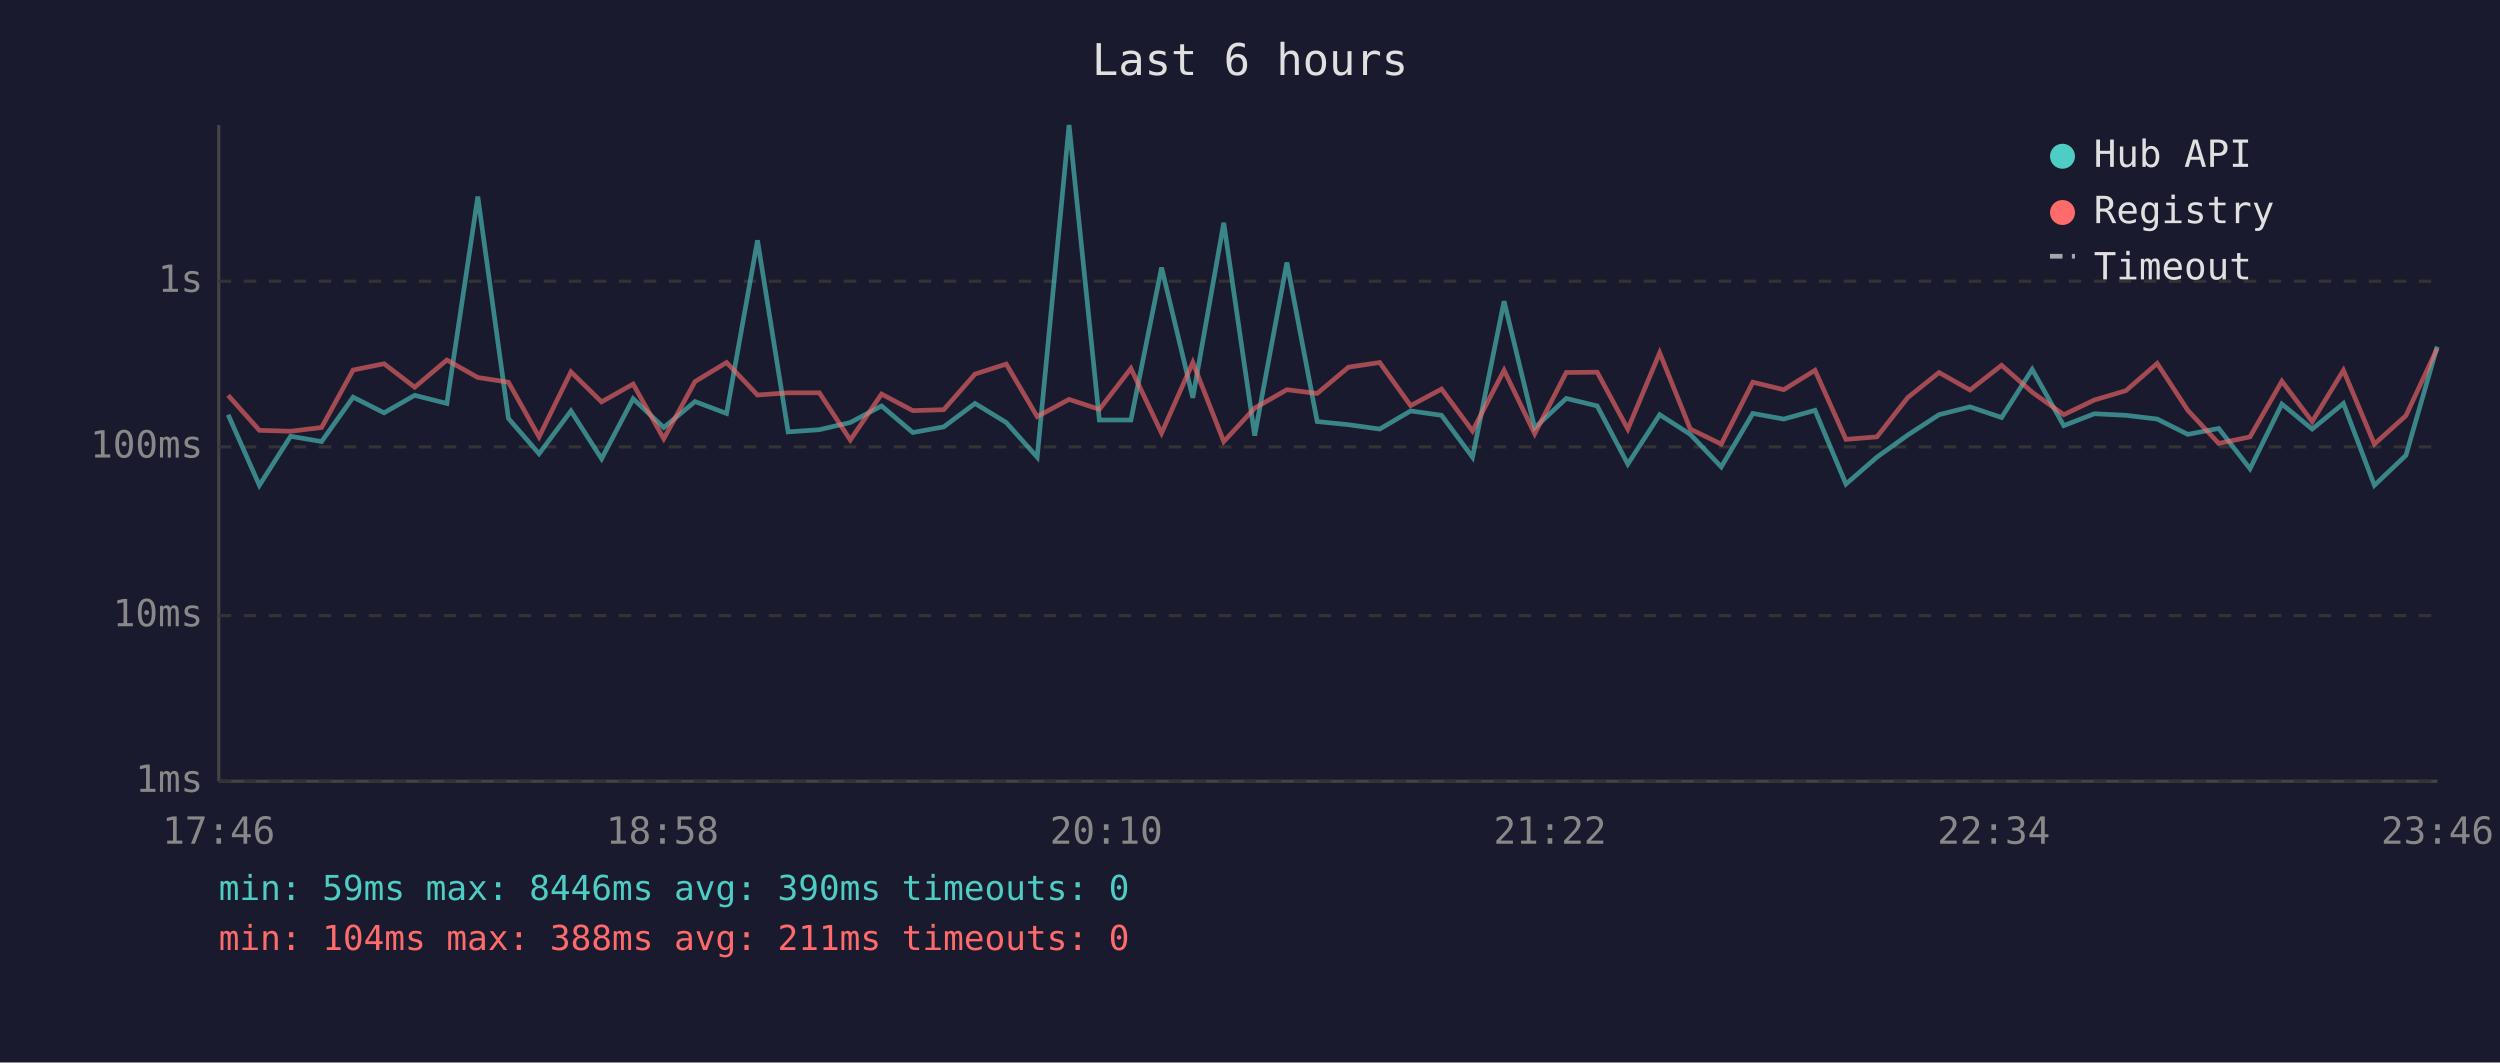
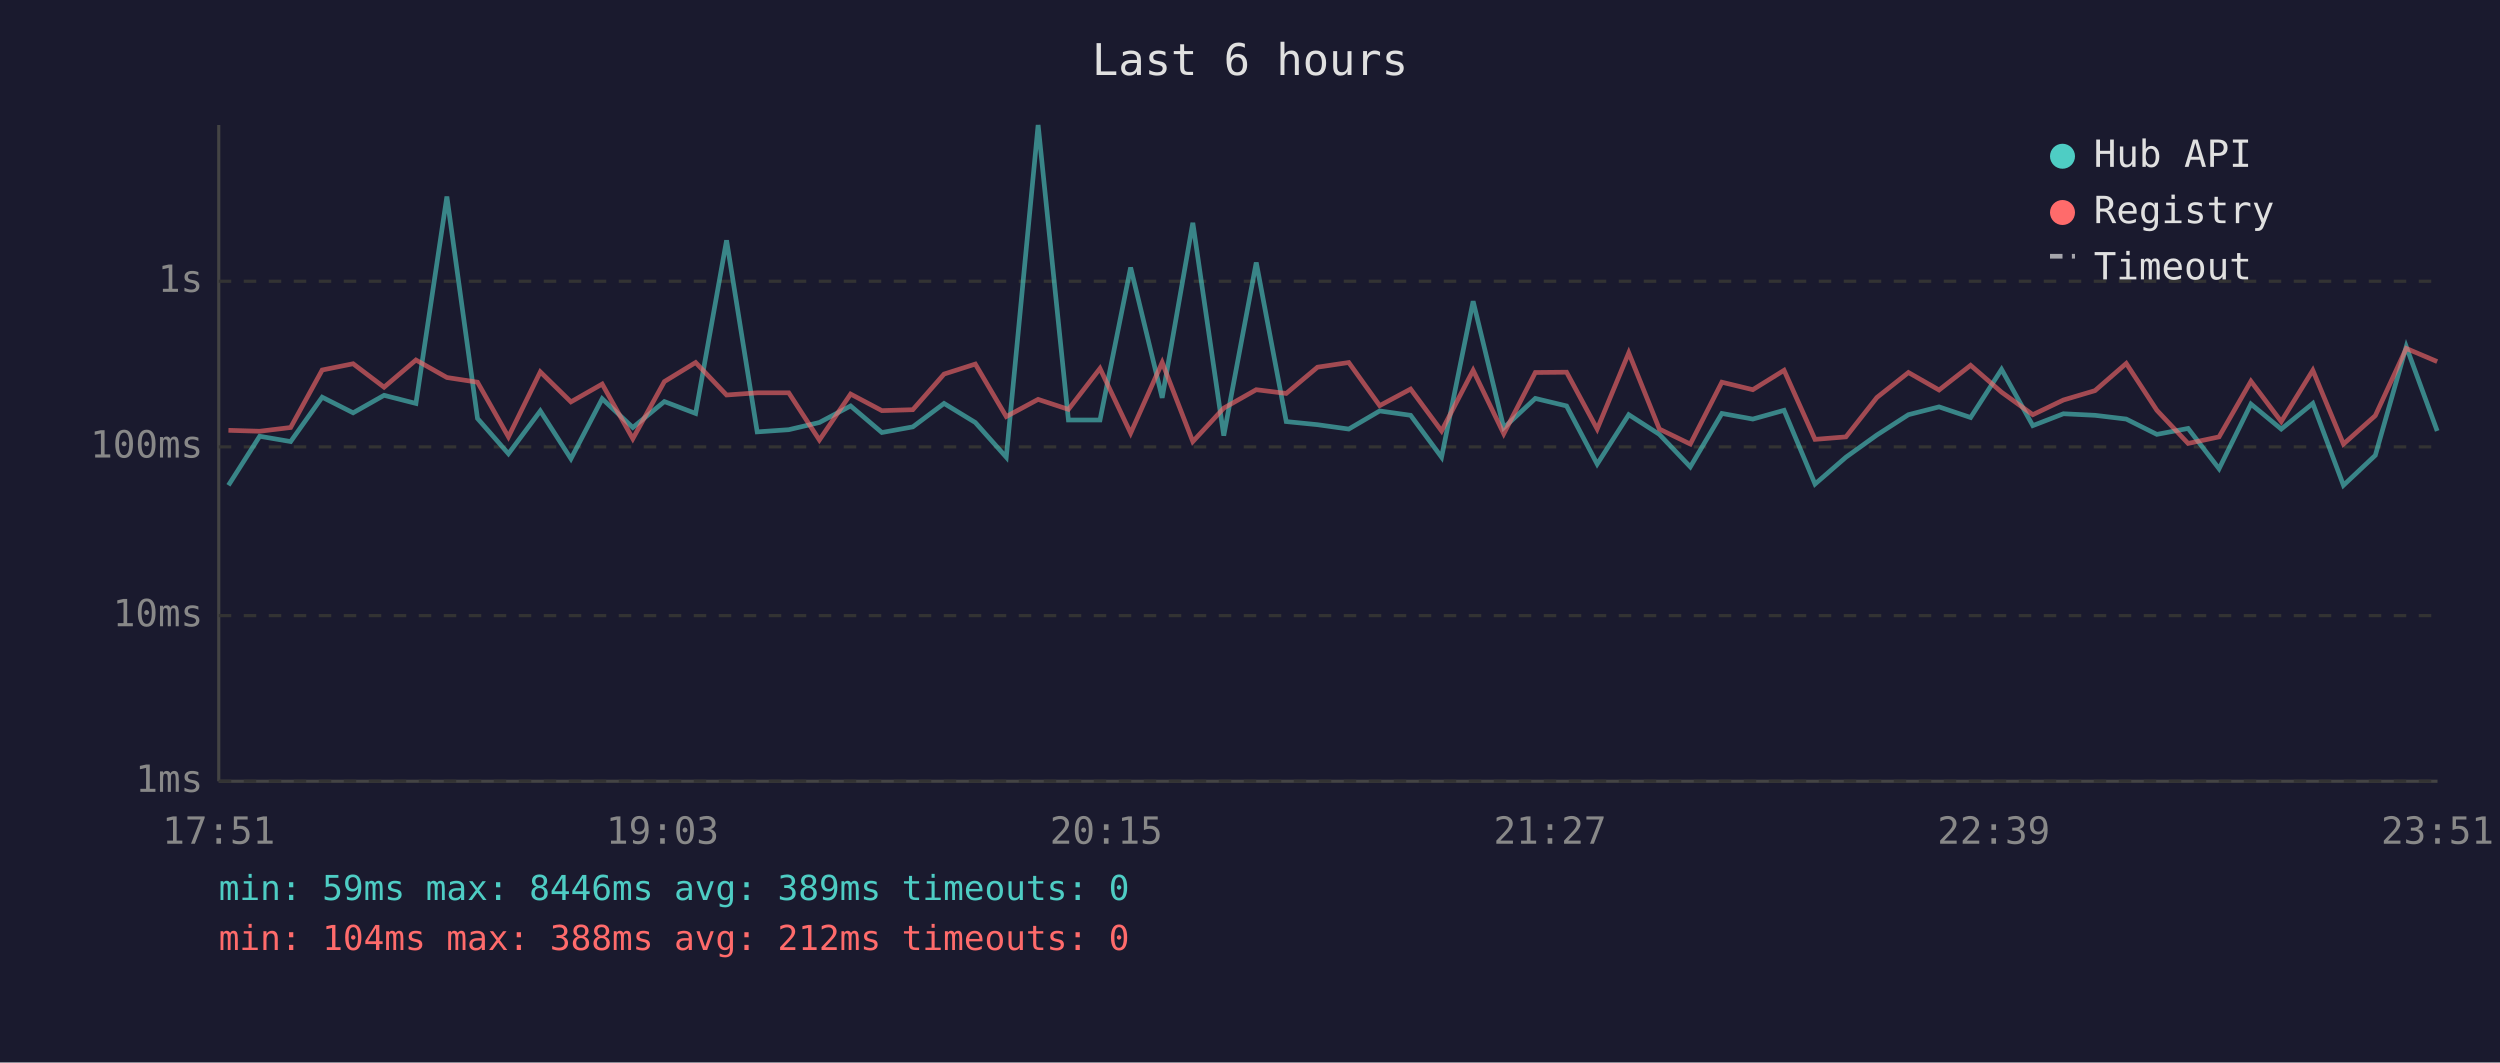
<svg xmlns="http://www.w3.org/2000/svg" viewBox="0 0 800 340" font-family="monospace" font-size="12">
  <rect width="800" height="340" fill="#1a1a2e" />
  <text x="400" y="24" fill="#e0e0e0" font-size="14" text-anchor="middle">Last 6 hours</text>
  <line x1="70" y1="40" x2="70" y2="250" stroke="#444" stroke-width="1" />
  <line x1="70" y1="250" x2="780" y2="250" stroke="#444" stroke-width="1" />
  <line x1="70" y1="250" x2="780" y2="250" stroke="#333" stroke-width="1" stroke-dasharray="4" />
  <text x="65" y="250" fill="#888" text-anchor="end" dominant-baseline="middle">1ms</text>
  <line x1="70" y1="197" x2="780" y2="197" stroke="#333" stroke-width="1" stroke-dasharray="4" />
  <text x="65" y="197" fill="#888" text-anchor="end" dominant-baseline="middle">10ms</text>
  <line x1="70" y1="143" x2="780" y2="143" stroke="#333" stroke-width="1" stroke-dasharray="4" />
  <text x="65" y="143" fill="#888" text-anchor="end" dominant-baseline="middle">100ms</text>
  <line x1="70" y1="90" x2="780" y2="90" stroke="#333" stroke-width="1" stroke-dasharray="4" />
  <text x="65" y="90" fill="#888" text-anchor="end" dominant-baseline="middle">1s</text>
-   <text x="70" y="270" fill="#888" text-anchor="middle">17:46</text>
-   <text x="212" y="270" fill="#888" text-anchor="middle">18:58</text>
-   <text x="354" y="270" fill="#888" text-anchor="middle">20:10</text>
-   <text x="496" y="270" fill="#888" text-anchor="middle">21:22</text>
-   <text x="638" y="270" fill="#888" text-anchor="middle">22:34</text>
-   <text x="780" y="270" fill="#888" text-anchor="middle">23:46</text>
-   <polyline points="73.0,132.7 83.0,155.3 93.0,139.6 102.9,141.3 113.0,127.1 122.9,132.1 132.7,126.5 143.0,129.1 152.9,62.9 162.7,133.9 172.5,145.2 182.7,131.5 192.5,146.8 202.6,127.6 212.4,136.8 222.4,128.5 232.5,132.3 242.4,76.9 252.2,138.2 262.2,137.5 272.1,135.2 282.1,129.9 292.1,138.4 302.0,136.6 312.0,129.1 322.0,135.2 331.9,146.3 342.1,40.0 351.8,134.4 361.9,134.4 371.7,85.6 381.7,127.3 391.6,71.3 401.5,139.4 411.8,84.0 421.5,134.9 431.5,135.9 441.5,137.3 451.4,131.5 461.3,132.9 471.2,146.3 481.3,96.4 491.1,136.9 501.2,127.5 511.1,129.9 520.9,148.5 531.1,132.7 540.9,139.0 550.8,149.4 560.9,132.3 570.8,134.1 580.8,131.3 590.7,154.9 600.6,146.3 610.5,139.2 620.5,132.7 630.4,130.2 640.5,133.6 650.3,118.2 660.4,136.2 670.2,132.4 680.3,132.9 690.3,134.1 700.1,139.0 710.0,137.1 720.0,150.0 730.2,129.3 739.9,137.3 749.9,129.1 759.8,155.3 769.9,145.7 779.9,110.9" fill="none" stroke="#4ecdc4" stroke-width="1.5" opacity="0.6" />
-   <polyline points="73.0,126.5 83.0,137.7 93.0,138.0 102.9,136.8 113.0,118.4 122.9,116.4 132.7,123.9 143.0,115.2 152.9,120.8 162.7,122.3 172.5,139.8 182.7,119.0 192.5,128.6 202.6,122.9 212.4,140.4 222.4,122.1 232.5,116.0 242.4,126.4 252.2,125.7 262.2,125.7 272.1,140.8 282.1,126.1 292.1,131.4 302.0,131.1 312.0,119.7 322.0,116.5 331.9,133.3 342.1,127.8 351.8,131.0 361.9,117.9 371.7,138.6 381.7,116.0 391.6,141.3 401.5,130.6 411.8,124.7 421.5,125.9 431.5,117.5 441.5,116.0 451.4,129.8 461.3,124.5 471.2,137.9 481.3,118.5 491.1,138.8 501.2,119.2 511.1,119.1 520.9,137.3 531.1,112.9 540.9,137.3 550.8,142.1 560.9,122.3 570.8,124.7 580.8,118.5 590.7,140.6 600.6,139.8 610.5,127.2 620.5,119.2 630.4,124.8 640.5,116.9 650.3,125.5 660.4,132.7 670.2,128.0 680.3,125.0 690.3,116.3 700.1,131.3 710.0,141.9 720.0,139.8 730.2,122.0 739.9,134.9 749.9,118.5 759.8,142.1 769.9,133.0 779.9,111.5" fill="none" stroke="#ff6b6b" stroke-width="1.5" opacity="0.6" />
+   <text x="70" y="270" fill="#888" text-anchor="middle">17:51</text>
+   <text x="212" y="270" fill="#888" text-anchor="middle">19:03</text>
+   <text x="354" y="270" fill="#888" text-anchor="middle">20:15</text>
+   <text x="496" y="270" fill="#888" text-anchor="middle">21:27</text>
+   <text x="638" y="270" fill="#888" text-anchor="middle">22:39</text>
+   <text x="780" y="270" fill="#888" text-anchor="middle">23:51</text>
+   <polyline points="73.1,155.3 83.1,139.6 93.0,141.3 103.1,127.1 113.0,132.1 122.9,126.5 133.1,129.1 143.0,62.9 152.8,133.9 162.7,145.2 172.9,131.5 182.7,146.8 192.7,127.6 202.5,136.8 212.6,128.5 222.6,132.3 232.5,76.9 242.3,138.2 252.4,137.5 262.2,135.2 272.2,129.9 282.2,138.4 292.1,136.6 302.1,129.1 312.1,135.2 322.0,146.3 332.2,40.0 341.9,134.4 352.0,134.4 361.8,85.6 371.9,127.3 381.7,71.3 391.6,139.4 402.0,84.0 411.6,134.9 421.6,135.9 431.6,137.3 441.5,131.5 451.4,132.9 461.3,146.3 471.4,96.4 481.2,136.9 491.3,127.5 501.3,129.9 511.1,148.5 521.2,132.7 531.0,139.0 540.9,149.4 551.0,132.3 560.9,134.1 570.9,131.3 580.8,154.9 590.7,146.3 600.6,139.2 610.7,132.7 620.5,130.2 630.6,133.6 640.5,118.2 650.5,136.2 660.3,132.4 670.4,132.9 680.4,134.1 690.2,139.0 700.2,137.1 710.1,150.0 720.3,129.3 730.0,137.3 740.1,129.1 749.9,155.3 760.1,145.7 770.0,110.9 779.9,137.9" fill="none" stroke="#4ecdc4" stroke-width="1.5" opacity="0.6" />
+   <polyline points="73.1,137.7 83.1,138.0 93.0,136.8 103.1,118.4 113.0,116.4 122.9,123.9 133.1,115.2 143.0,120.8 152.8,122.3 162.7,139.8 172.9,119.0 182.7,128.6 192.7,122.9 202.5,140.4 212.6,122.1 222.6,116.0 232.5,126.4 242.3,125.7 252.4,125.7 262.2,140.8 272.2,126.1 282.2,131.4 292.1,131.1 302.1,119.7 312.1,116.5 322.0,133.3 332.2,127.8 341.9,131.0 352.0,117.9 361.8,138.6 371.9,116.0 381.7,141.3 391.6,130.6 402.0,124.7 411.6,125.9 421.6,117.5 431.6,116.0 441.5,129.8 451.4,124.5 461.3,137.9 471.4,118.5 481.2,138.8 491.3,119.2 501.3,119.1 511.1,137.3 521.2,112.9 531.0,137.3 540.9,142.1 551.0,122.3 560.9,124.7 570.9,118.5 580.8,140.6 590.7,139.8 600.6,127.2 610.7,119.2 620.5,124.8 630.6,116.9 640.5,125.5 650.5,132.7 660.3,128.0 670.4,125.0 680.4,116.3 690.2,131.3 700.2,141.9 710.1,139.8 720.3,122.0 730.0,134.9 740.1,118.5 749.9,142.1 760.1,133.0 770.0,111.5 779.9,115.7" fill="none" stroke="#ff6b6b" stroke-width="1.5" opacity="0.6" />
  <circle cx="660" cy="50" r="4" fill="#4ecdc4" />
  <text x="670" y="50" fill="#e0e0e0" dominant-baseline="middle">Hub API</text>
  <circle cx="660" cy="68" r="4" fill="#ff6b6b" />
  <text x="670" y="68" fill="#e0e0e0" dominant-baseline="middle">Registry</text>
  <line x1="656" y1="82" x2="664" y2="82" stroke="#e0e0e0" stroke-width="1.5" stroke-dasharray="4,3" opacity="0.7" />
  <text x="670" y="86" fill="#e0e0e0" dominant-baseline="middle">Timeout</text>
-   <text x="70" y="288" fill="#4ecdc4" font-size="11">min: 59ms  max: 8446ms  avg: 390ms  timeouts: 0</text>
-   <text x="70" y="304" fill="#ff6b6b" font-size="11">min: 104ms  max: 388ms  avg: 211ms  timeouts: 0</text>
+   <text x="70" y="288" fill="#4ecdc4" font-size="11">min: 59ms  max: 8446ms  avg: 389ms  timeouts: 0</text>
+   <text x="70" y="304" fill="#ff6b6b" font-size="11">min: 104ms  max: 388ms  avg: 212ms  timeouts: 0</text>
</svg>
